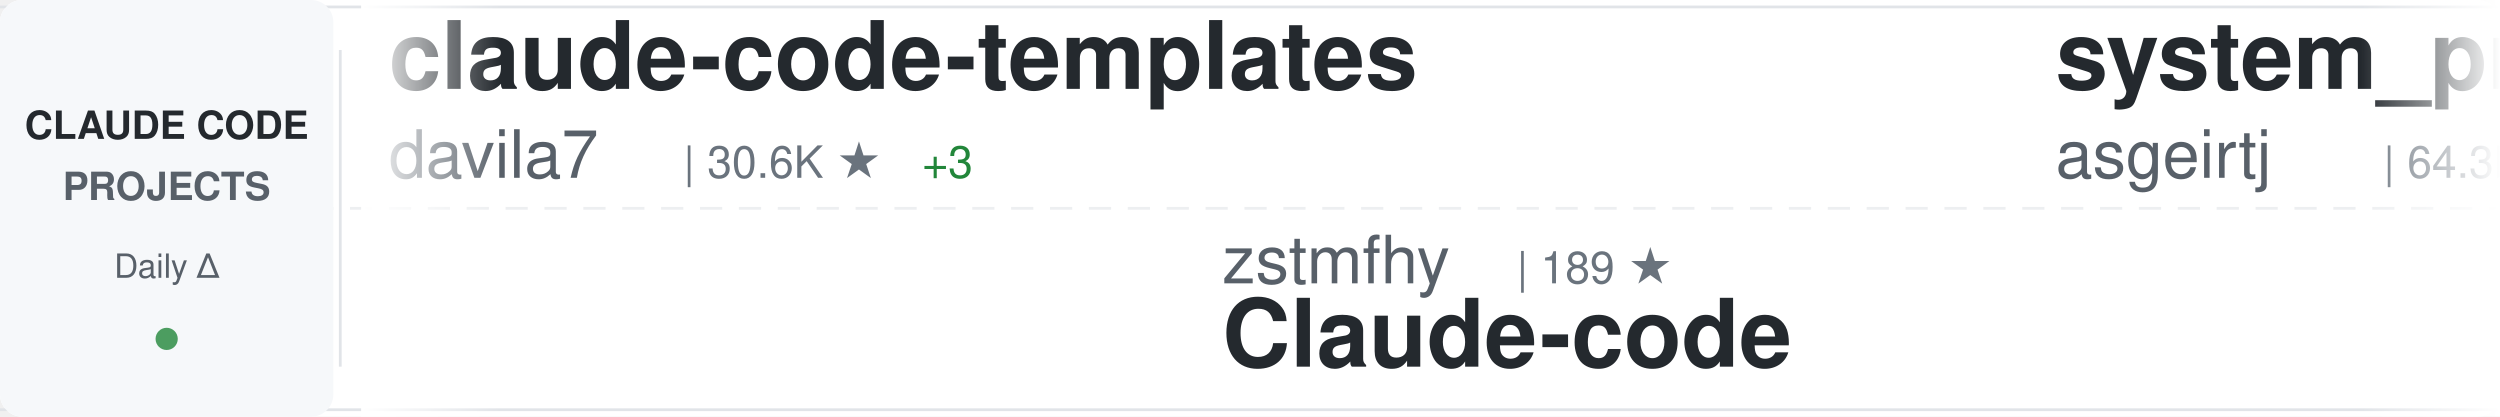
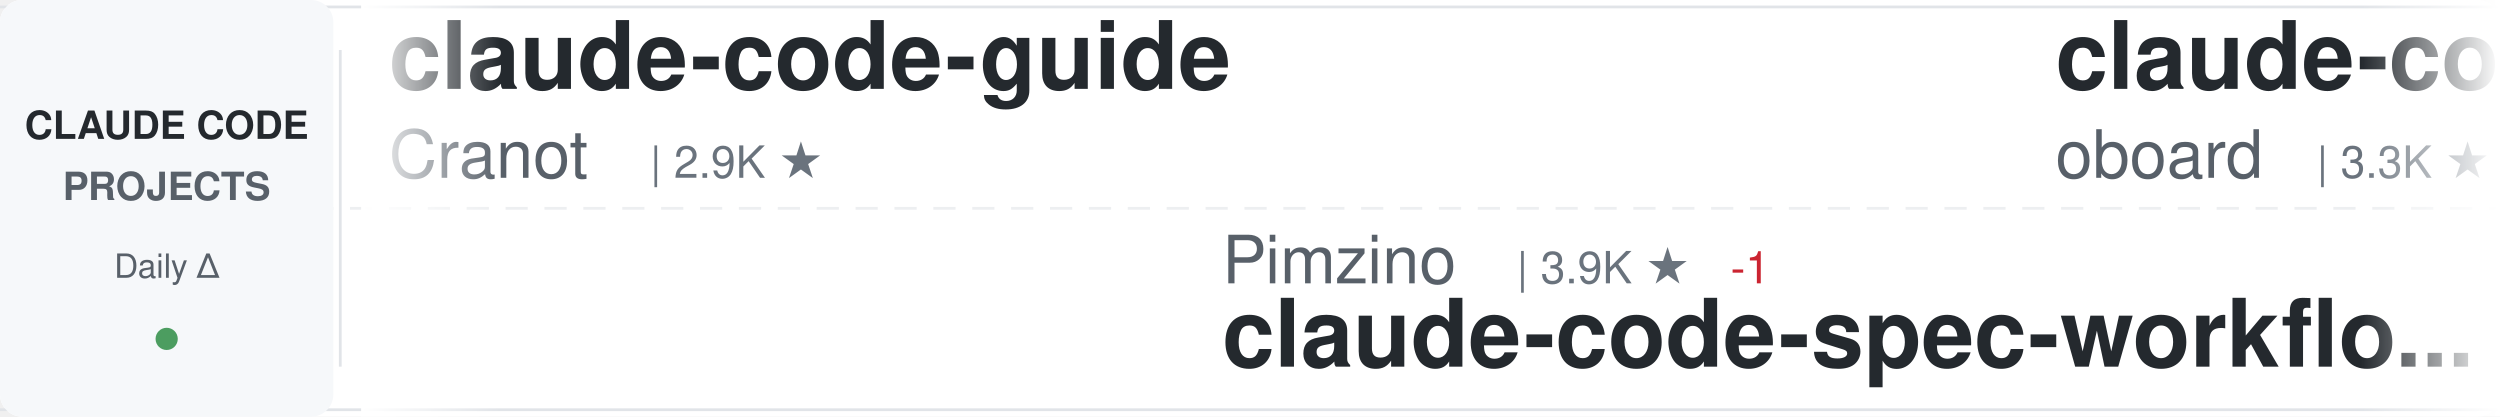
<svg xmlns="http://www.w3.org/2000/svg" width="900" height="150">
  <defs>
    <linearGradient id="awesomeLeftFade" x1="0%" y1="0%" x2="100%" y2="0%">
      <stop offset="0%" style="stop-color:#ffffff;stop-opacity:1" />
      <stop offset="100%" style="stop-color:#ffffff;stop-opacity:0" />
    </linearGradient>
    <linearGradient id="awesomeRightFade" x1="0%" y1="0%" x2="100%" y2="0%">
      <stop offset="0%" style="stop-color:#ffffff;stop-opacity:0" />
      <stop offset="100%" style="stop-color:#ffffff;stop-opacity:1" />
    </linearGradient>
  </defs>
  <rect width="900" height="150" fill="#ffffff" rx="8" />
  <rect x="0" y="2" width="900" height="1" fill="#e1e4e8" />
  <rect x="0" y="147" width="900" height="1" fill="#e1e4e8" />
  <line x1="0" y1="75" x2="900" y2="75" stroke="#e1e4e8" stroke-width="1" stroke-dasharray="8 6" opacity="0.6" />
  <rect x="0" y="0" width="120" height="150" fill="#f6f8fa" rx="8" />
  <text x="60" y="50" font-family="-apple-system, BlinkMacSystemFont, 'Segoe UI', Helvetica, Arial, sans-serif" font-size="14" font-weight="600" fill="#24292e" text-anchor="middle">CLAUDE CODE</text>
  <text x="60" y="72" font-family="-apple-system, BlinkMacSystemFont, 'Segoe UI', Helvetica, Arial, sans-serif" font-size="14" font-weight="600" fill="#586069" text-anchor="middle">PROJECTS</text>
  <text x="60" y="100" font-family="-apple-system, BlinkMacSystemFont, 'Segoe UI', Helvetica, Arial, sans-serif" font-size="12" font-weight="500" fill="#586069" text-anchor="middle">Daily Δ</text>
  <circle cx="60" cy="122" r="4" fill="#22863a" opacity="0.8" />
  <rect x="122" y="18" width="1" height="114" fill="#e1e4e8" />
  <clipPath id="awesomeTickerClip">
    <rect x="130" y="0" width="770" height="150" />
  </clipPath>
  <g clip-path="url(#awesomeTickerClip)">
    <g id="awesomeTickerItems">
      <animateTransform attributeName="transform" attributeType="XML" type="translate" from="0 0" to="-3000 0" dur="54s" repeatCount="indefinite" />
      <g transform="translate(0, 0)">
-         <text x="140" y="32" font-family="-apple-system, BlinkMacSystemFont, 'Segoe UI', Helvetica, Arial, sans-serif" font-size="34" font-weight="600" fill="#24292e">claude-code-templates</text>
-         <text x="140" y="64" font-family="-apple-system, BlinkMacSystemFont, 'Segoe UI', Helvetica, Arial, sans-serif" font-size="24" font-weight="400" fill="#586069">davila7</text>
-         <text x="246" y="64" font-family="-apple-system, BlinkMacSystemFont, 'Segoe UI', Helvetica, Arial, sans-serif" font-size="16" font-weight="500" fill="#6a737d">| 30.6K ★</text>
-         <text x="332" y="64" font-family="-apple-system, BlinkMacSystemFont, 'Segoe UI', Helvetica, Arial, sans-serif" font-size="16" font-weight="500" fill="#22863a"> +3</text>
+         <text x="140" y="32" font-family="-apple-system, BlinkMacSystemFont, 'Segoe UI', Helvetica, Arial, sans-serif" font-size="34" font-weight="600" fill="#24292e">claude-code-guide</text>
+         <text x="140" y="64" font-family="-apple-system, BlinkMacSystemFont, 'Segoe UI', Helvetica, Arial, sans-serif" font-size="24" font-weight="400" fill="#586069">Cranot</text>
+         <text x="234" y="64" font-family="-apple-system, BlinkMacSystemFont, 'Segoe UI', Helvetica, Arial, sans-serif" font-size="16" font-weight="500" fill="#6a737d">| 2.9K ★</text>
      </g>
      <g transform="translate(300, 0)">
-         <text x="140" y="102" font-family="-apple-system, BlinkMacSystemFont, 'Segoe UI', Helvetica, Arial, sans-serif" font-size="24" font-weight="400" fill="#586069">zstmfhy</text>
-         <text x="246" y="102" font-family="-apple-system, BlinkMacSystemFont, 'Segoe UI', Helvetica, Arial, sans-serif" font-size="16" font-weight="500" fill="#6a737d">| 189 ★</text>
-         <text x="140" y="132" font-family="-apple-system, BlinkMacSystemFont, 'Segoe UI', Helvetica, Arial, sans-serif" font-size="34" font-weight="600" fill="#24292e">Claude-code</text>
+         <text x="140" y="102" font-family="-apple-system, BlinkMacSystemFont, 'Segoe UI', Helvetica, Arial, sans-serif" font-size="24" font-weight="400" fill="#586069">Pimzino</text>
+         <text x="246" y="102" font-family="-apple-system, BlinkMacSystemFont, 'Segoe UI', Helvetica, Arial, sans-serif" font-size="16" font-weight="500" fill="#6a737d">| 3.9K ★</text>
+         <text x="323" y="102" font-family="-apple-system, BlinkMacSystemFont, 'Segoe UI', Helvetica, Arial, sans-serif" font-size="16" font-weight="500" fill="#cb2431"> -1</text>
+         <text x="140" y="132" font-family="-apple-system, BlinkMacSystemFont, 'Segoe UI', Helvetica, Arial, sans-serif" font-size="34" font-weight="600" fill="#24292e">claude-code-spec-workflo...</text>
      </g>
      <g transform="translate(600, 0)">
-         <text x="140" y="32" font-family="-apple-system, BlinkMacSystemFont, 'Segoe UI', Helvetica, Arial, sans-serif" font-size="34" font-weight="600" fill="#24292e">system_prompts_leaks</text>
-         <text x="140" y="64" font-family="-apple-system, BlinkMacSystemFont, 'Segoe UI', Helvetica, Arial, sans-serif" font-size="24" font-weight="400" fill="#586069">asgeirtj</text>
-         <text x="258" y="64" font-family="-apple-system, BlinkMacSystemFont, 'Segoe UI', Helvetica, Arial, sans-serif" font-size="16" font-weight="500" fill="#6a737d">| 64.3K ★</text>
-         <text x="344" y="64" font-family="-apple-system, BlinkMacSystemFont, 'Segoe UI', Helvetica, Arial, sans-serif" font-size="16" font-weight="500" fill="#22863a"> +16</text>
+         <text x="140" y="32" font-family="-apple-system, BlinkMacSystemFont, 'Segoe UI', Helvetica, Arial, sans-serif" font-size="34" font-weight="600" fill="#24292e">claude-code-rev</text>
+         <text x="140" y="64" font-family="-apple-system, BlinkMacSystemFont, 'Segoe UI', Helvetica, Arial, sans-serif" font-size="24" font-weight="400" fill="#586069">oboard</text>
+         <text x="234" y="64" font-family="-apple-system, BlinkMacSystemFont, 'Segoe UI', Helvetica, Arial, sans-serif" font-size="16" font-weight="500" fill="#6a737d">| 3.3K ★</text>
      </g>
      <g transform="translate(900, 0)">
-         <text x="140" y="102" font-family="-apple-system, BlinkMacSystemFont, 'Segoe UI', Helvetica, Arial, sans-serif" font-size="24" font-weight="400" fill="#586069">fuergaosi233</text>
-         <text x="306" y="102" font-family="-apple-system, BlinkMacSystemFont, 'Segoe UI', Helvetica, Arial, sans-serif" font-size="16" font-weight="500" fill="#6a737d">| 2.8K ★</text>
-         <text x="383" y="102" font-family="-apple-system, BlinkMacSystemFont, 'Segoe UI', Helvetica, Arial, sans-serif" font-size="16" font-weight="500" fill="#cb2431"> -1</text>
-         <text x="140" y="132" font-family="-apple-system, BlinkMacSystemFont, 'Segoe UI', Helvetica, Arial, sans-serif" font-size="34" font-weight="600" fill="#24292e">claude-code-proxy</text>
+         <text x="140" y="102" font-family="-apple-system, BlinkMacSystemFont, 'Segoe UI', Helvetica, Arial, sans-serif" font-size="24" font-weight="400" fill="#586069">Yeachan-Heo</text>
+         <text x="294" y="102" font-family="-apple-system, BlinkMacSystemFont, 'Segoe UI', Helvetica, Arial, sans-serif" font-size="16" font-weight="500" fill="#6a737d">| 39.0K ★</text>
+         <text x="380" y="102" font-family="-apple-system, BlinkMacSystemFont, 'Segoe UI', Helvetica, Arial, sans-serif" font-size="16" font-weight="500" fill="#22863a"> +3</text>
+         <text x="140" y="132" font-family="-apple-system, BlinkMacSystemFont, 'Segoe UI', Helvetica, Arial, sans-serif" font-size="34" font-weight="600" fill="#24292e">oh-my-claudecode</text>
      </g>
      <g transform="translate(1200, 0)">
-         <text x="140" y="32" font-family="-apple-system, BlinkMacSystemFont, 'Segoe UI', Helvetica, Arial, sans-serif" font-size="34" font-weight="600" fill="#24292e">claude-code-cli</text>
-         <text x="140" y="64" font-family="-apple-system, BlinkMacSystemFont, 'Segoe UI', Helvetica, Arial, sans-serif" font-size="24" font-weight="400" fill="#586069">huangserva</text>
-         <text x="282" y="64" font-family="-apple-system, BlinkMacSystemFont, 'Segoe UI', Helvetica, Arial, sans-serif" font-size="16" font-weight="500" fill="#6a737d">| 626 ★</text>
+         <text x="140" y="32" font-family="-apple-system, BlinkMacSystemFont, 'Segoe UI', Helvetica, Arial, sans-serif" font-size="34" font-weight="600" fill="#24292e">claude_code_src</text>
+         <text x="140" y="64" font-family="-apple-system, BlinkMacSystemFont, 'Segoe UI', Helvetica, Arial, sans-serif" font-size="24" font-weight="400" fill="#586069">ponponon</text>
+         <text x="258" y="64" font-family="-apple-system, BlinkMacSystemFont, 'Segoe UI', Helvetica, Arial, sans-serif" font-size="16" font-weight="500" fill="#6a737d">| 2.3K ★</text>
      </g>
      <g transform="translate(1500, 0)">
-         <text x="140" y="102" font-family="-apple-system, BlinkMacSystemFont, 'Segoe UI', Helvetica, Arial, sans-serif" font-size="24" font-weight="400" fill="#586069">fazxes</text>
-         <text x="234" y="102" font-family="-apple-system, BlinkMacSystemFont, 'Segoe UI', Helvetica, Arial, sans-serif" font-size="16" font-weight="500" fill="#6a737d">| 237 ★</text>
-         <text x="140" y="132" font-family="-apple-system, BlinkMacSystemFont, 'Segoe UI', Helvetica, Arial, sans-serif" font-size="34" font-weight="600" fill="#24292e">Claude-code</text>
+         <text x="140" y="102" font-family="-apple-system, BlinkMacSystemFont, 'Segoe UI', Helvetica, Arial, sans-serif" font-size="24" font-weight="400" fill="#586069">kodu-ai</text>
+         <text x="246" y="102" font-family="-apple-system, BlinkMacSystemFont, 'Segoe UI', Helvetica, Arial, sans-serif" font-size="16" font-weight="500" fill="#6a737d">| 5.2K ★</text>
+         <text x="140" y="132" font-family="-apple-system, BlinkMacSystemFont, 'Segoe UI', Helvetica, Arial, sans-serif" font-size="34" font-weight="600" fill="#24292e">claude-coder</text>
      </g>
      <g transform="translate(1800, 0)">
-         <text x="140" y="32" font-family="-apple-system, BlinkMacSystemFont, 'Segoe UI', Helvetica, Arial, sans-serif" font-size="34" font-weight="600" fill="#24292e">awesome-claude-code</text>
-         <text x="140" y="64" font-family="-apple-system, BlinkMacSystemFont, 'Segoe UI', Helvetica, Arial, sans-serif" font-size="24" font-weight="400" fill="#586069">jqueryscript</text>
-         <text x="306" y="64" font-family="-apple-system, BlinkMacSystemFont, 'Segoe UI', Helvetica, Arial, sans-serif" font-size="16" font-weight="500" fill="#6a737d">| 509 ★</text>
+         <text x="140" y="32" font-family="-apple-system, BlinkMacSystemFont, 'Segoe UI', Helvetica, Arial, sans-serif" font-size="34" font-weight="600" fill="#24292e">everything-claude-code-z...</text>
+         <text x="140" y="64" font-family="-apple-system, BlinkMacSystemFont, 'Segoe UI', Helvetica, Arial, sans-serif" font-size="24" font-weight="400" fill="#586069">xu-xiang</text>
+         <text x="258" y="64" font-family="-apple-system, BlinkMacSystemFont, 'Segoe UI', Helvetica, Arial, sans-serif" font-size="16" font-weight="500" fill="#6a737d">| 1.9K ★</text>
      </g>
      <g transform="translate(2100, 0)">
-         <text x="140" y="102" font-family="-apple-system, BlinkMacSystemFont, 'Segoe UI', Helvetica, Arial, sans-serif" font-size="24" font-weight="400" fill="#586069">shareAI-lab</text>
-         <text x="294" y="102" font-family="-apple-system, BlinkMacSystemFont, 'Segoe UI', Helvetica, Arial, sans-serif" font-size="16" font-weight="500" fill="#6a737d">| 76.3K ★</text>
-         <text x="380" y="102" font-family="-apple-system, BlinkMacSystemFont, 'Segoe UI', Helvetica, Arial, sans-serif" font-size="16" font-weight="500" fill="#22863a"> +3</text>
-         <text x="140" y="132" font-family="-apple-system, BlinkMacSystemFont, 'Segoe UI', Helvetica, Arial, sans-serif" font-size="34" font-weight="600" fill="#24292e">learn-claude-code</text>
+         <text x="140" y="102" font-family="-apple-system, BlinkMacSystemFont, 'Segoe UI', Helvetica, Arial, sans-serif" font-size="24" font-weight="400" fill="#586069">anthropics</text>
+         <text x="282" y="102" font-family="-apple-system, BlinkMacSystemFont, 'Segoe UI', Helvetica, Arial, sans-serif" font-size="16" font-weight="500" fill="#6a737d">| 972 ★</text>
+         <text x="350" y="102" font-family="-apple-system, BlinkMacSystemFont, 'Segoe UI', Helvetica, Arial, sans-serif" font-size="16" font-weight="500" fill="#22863a"> +1</text>
+         <text x="140" y="132" font-family="-apple-system, BlinkMacSystemFont, 'Segoe UI', Helvetica, Arial, sans-serif" font-size="34" font-weight="600" fill="#24292e">claude-code-base-action</text>
      </g>
      <g transform="translate(2400, 0)">
-         <text x="140" y="32" font-family="-apple-system, BlinkMacSystemFont, 'Segoe UI', Helvetica, Arial, sans-serif" font-size="34" font-weight="600" fill="#24292e">Claude-Code-Source-Study</text>
-         <text x="140" y="64" font-family="-apple-system, BlinkMacSystemFont, 'Segoe UI', Helvetica, Arial, sans-serif" font-size="24" font-weight="400" fill="#586069">luyao618</text>
-         <text x="258" y="64" font-family="-apple-system, BlinkMacSystemFont, 'Segoe UI', Helvetica, Arial, sans-serif" font-size="16" font-weight="500" fill="#6a737d">| 1.7K ★</text>
+         <text x="140" y="32" font-family="-apple-system, BlinkMacSystemFont, 'Segoe UI', Helvetica, Arial, sans-serif" font-size="34" font-weight="600" fill="#24292e">awesome-claude-code-suba...</text>
+         <text x="140" y="64" font-family="-apple-system, BlinkMacSystemFont, 'Segoe UI', Helvetica, Arial, sans-serif" font-size="24" font-weight="400" fill="#586069">VoltAgent</text>
+         <text x="270" y="64" font-family="-apple-system, BlinkMacSystemFont, 'Segoe UI', Helvetica, Arial, sans-serif" font-size="16" font-weight="500" fill="#6a737d">| 24.9K ★</text>
+         <text x="356" y="64" font-family="-apple-system, BlinkMacSystemFont, 'Segoe UI', Helvetica, Arial, sans-serif" font-size="16" font-weight="500" fill="#22863a"> +4</text>
      </g>
      <g transform="translate(2700, 0)">
-         <text x="140" y="102" font-family="-apple-system, BlinkMacSystemFont, 'Segoe UI', Helvetica, Arial, sans-serif" font-size="24" font-weight="400" fill="#586069">frankbria</text>
-         <text x="270" y="102" font-family="-apple-system, BlinkMacSystemFont, 'Segoe UI', Helvetica, Arial, sans-serif" font-size="16" font-weight="500" fill="#6a737d">| 9.6K ★</text>
-         <text x="140" y="132" font-family="-apple-system, BlinkMacSystemFont, 'Segoe UI', Helvetica, Arial, sans-serif" font-size="34" font-weight="600" fill="#24292e">ralph-claude-code</text>
+         <text x="140" y="102" font-family="-apple-system, BlinkMacSystemFont, 'Segoe UI', Helvetica, Arial, sans-serif" font-size="24" font-weight="400" fill="#586069">Yuyz0112</text>
+         <text x="258" y="102" font-family="-apple-system, BlinkMacSystemFont, 'Segoe UI', Helvetica, Arial, sans-serif" font-size="16" font-weight="500" fill="#6a737d">| 2.4K ★</text>
+         <text x="335" y="102" font-family="-apple-system, BlinkMacSystemFont, 'Segoe UI', Helvetica, Arial, sans-serif" font-size="16" font-weight="500" fill="#22863a"> +1</text>
+         <text x="140" y="132" font-family="-apple-system, BlinkMacSystemFont, 'Segoe UI', Helvetica, Arial, sans-serif" font-size="34" font-weight="600" fill="#24292e">claude-code-reverse</text>
      </g>
      <g transform="translate(3000, 0)">
-         <text x="140" y="32" font-family="-apple-system, BlinkMacSystemFont, 'Segoe UI', Helvetica, Arial, sans-serif" font-size="34" font-weight="600" fill="#24292e">claude-code-templates</text>
-         <text x="140" y="64" font-family="-apple-system, BlinkMacSystemFont, 'Segoe UI', Helvetica, Arial, sans-serif" font-size="24" font-weight="400" fill="#586069">davila7</text>
-         <text x="246" y="64" font-family="-apple-system, BlinkMacSystemFont, 'Segoe UI', Helvetica, Arial, sans-serif" font-size="16" font-weight="500" fill="#6a737d">| 30.6K ★</text>
-         <text x="332" y="64" font-family="-apple-system, BlinkMacSystemFont, 'Segoe UI', Helvetica, Arial, sans-serif" font-size="16" font-weight="500" fill="#22863a"> +3</text>
+         <text x="140" y="32" font-family="-apple-system, BlinkMacSystemFont, 'Segoe UI', Helvetica, Arial, sans-serif" font-size="34" font-weight="600" fill="#24292e">claude-code-guide</text>
+         <text x="140" y="64" font-family="-apple-system, BlinkMacSystemFont, 'Segoe UI', Helvetica, Arial, sans-serif" font-size="24" font-weight="400" fill="#586069">Cranot</text>
+         <text x="234" y="64" font-family="-apple-system, BlinkMacSystemFont, 'Segoe UI', Helvetica, Arial, sans-serif" font-size="16" font-weight="500" fill="#6a737d">| 2.9K ★</text>
      </g>
      <g transform="translate(3300, 0)">
-         <text x="140" y="102" font-family="-apple-system, BlinkMacSystemFont, 'Segoe UI', Helvetica, Arial, sans-serif" font-size="24" font-weight="400" fill="#586069">zstmfhy</text>
-         <text x="246" y="102" font-family="-apple-system, BlinkMacSystemFont, 'Segoe UI', Helvetica, Arial, sans-serif" font-size="16" font-weight="500" fill="#6a737d">| 189 ★</text>
-         <text x="140" y="132" font-family="-apple-system, BlinkMacSystemFont, 'Segoe UI', Helvetica, Arial, sans-serif" font-size="34" font-weight="600" fill="#24292e">Claude-code</text>
+         <text x="140" y="102" font-family="-apple-system, BlinkMacSystemFont, 'Segoe UI', Helvetica, Arial, sans-serif" font-size="24" font-weight="400" fill="#586069">Pimzino</text>
+         <text x="246" y="102" font-family="-apple-system, BlinkMacSystemFont, 'Segoe UI', Helvetica, Arial, sans-serif" font-size="16" font-weight="500" fill="#6a737d">| 3.9K ★</text>
+         <text x="323" y="102" font-family="-apple-system, BlinkMacSystemFont, 'Segoe UI', Helvetica, Arial, sans-serif" font-size="16" font-weight="500" fill="#cb2431"> -1</text>
+         <text x="140" y="132" font-family="-apple-system, BlinkMacSystemFont, 'Segoe UI', Helvetica, Arial, sans-serif" font-size="34" font-weight="600" fill="#24292e">claude-code-spec-workflo...</text>
      </g>
      <g transform="translate(3600, 0)">
-         <text x="140" y="32" font-family="-apple-system, BlinkMacSystemFont, 'Segoe UI', Helvetica, Arial, sans-serif" font-size="34" font-weight="600" fill="#24292e">system_prompts_leaks</text>
-         <text x="140" y="64" font-family="-apple-system, BlinkMacSystemFont, 'Segoe UI', Helvetica, Arial, sans-serif" font-size="24" font-weight="400" fill="#586069">asgeirtj</text>
-         <text x="258" y="64" font-family="-apple-system, BlinkMacSystemFont, 'Segoe UI', Helvetica, Arial, sans-serif" font-size="16" font-weight="500" fill="#6a737d">| 64.3K ★</text>
-         <text x="344" y="64" font-family="-apple-system, BlinkMacSystemFont, 'Segoe UI', Helvetica, Arial, sans-serif" font-size="16" font-weight="500" fill="#22863a"> +16</text>
+         <text x="140" y="32" font-family="-apple-system, BlinkMacSystemFont, 'Segoe UI', Helvetica, Arial, sans-serif" font-size="34" font-weight="600" fill="#24292e">claude-code-rev</text>
+         <text x="140" y="64" font-family="-apple-system, BlinkMacSystemFont, 'Segoe UI', Helvetica, Arial, sans-serif" font-size="24" font-weight="400" fill="#586069">oboard</text>
+         <text x="234" y="64" font-family="-apple-system, BlinkMacSystemFont, 'Segoe UI', Helvetica, Arial, sans-serif" font-size="16" font-weight="500" fill="#6a737d">| 3.3K ★</text>
      </g>
      <g transform="translate(3900, 0)">
-         <text x="140" y="102" font-family="-apple-system, BlinkMacSystemFont, 'Segoe UI', Helvetica, Arial, sans-serif" font-size="24" font-weight="400" fill="#586069">fuergaosi233</text>
-         <text x="306" y="102" font-family="-apple-system, BlinkMacSystemFont, 'Segoe UI', Helvetica, Arial, sans-serif" font-size="16" font-weight="500" fill="#6a737d">| 2.8K ★</text>
-         <text x="383" y="102" font-family="-apple-system, BlinkMacSystemFont, 'Segoe UI', Helvetica, Arial, sans-serif" font-size="16" font-weight="500" fill="#cb2431"> -1</text>
-         <text x="140" y="132" font-family="-apple-system, BlinkMacSystemFont, 'Segoe UI', Helvetica, Arial, sans-serif" font-size="34" font-weight="600" fill="#24292e">claude-code-proxy</text>
+         <text x="140" y="102" font-family="-apple-system, BlinkMacSystemFont, 'Segoe UI', Helvetica, Arial, sans-serif" font-size="24" font-weight="400" fill="#586069">Yeachan-Heo</text>
+         <text x="294" y="102" font-family="-apple-system, BlinkMacSystemFont, 'Segoe UI', Helvetica, Arial, sans-serif" font-size="16" font-weight="500" fill="#6a737d">| 39.0K ★</text>
+         <text x="380" y="102" font-family="-apple-system, BlinkMacSystemFont, 'Segoe UI', Helvetica, Arial, sans-serif" font-size="16" font-weight="500" fill="#22863a"> +3</text>
+         <text x="140" y="132" font-family="-apple-system, BlinkMacSystemFont, 'Segoe UI', Helvetica, Arial, sans-serif" font-size="34" font-weight="600" fill="#24292e">oh-my-claudecode</text>
      </g>
    </g>
  </g>
  <rect x="130" y="0" width="50" height="150" fill="url(#awesomeLeftFade)" />
  <rect x="850" y="0" width="50" height="150" fill="url(#awesomeRightFade)" />
</svg>
